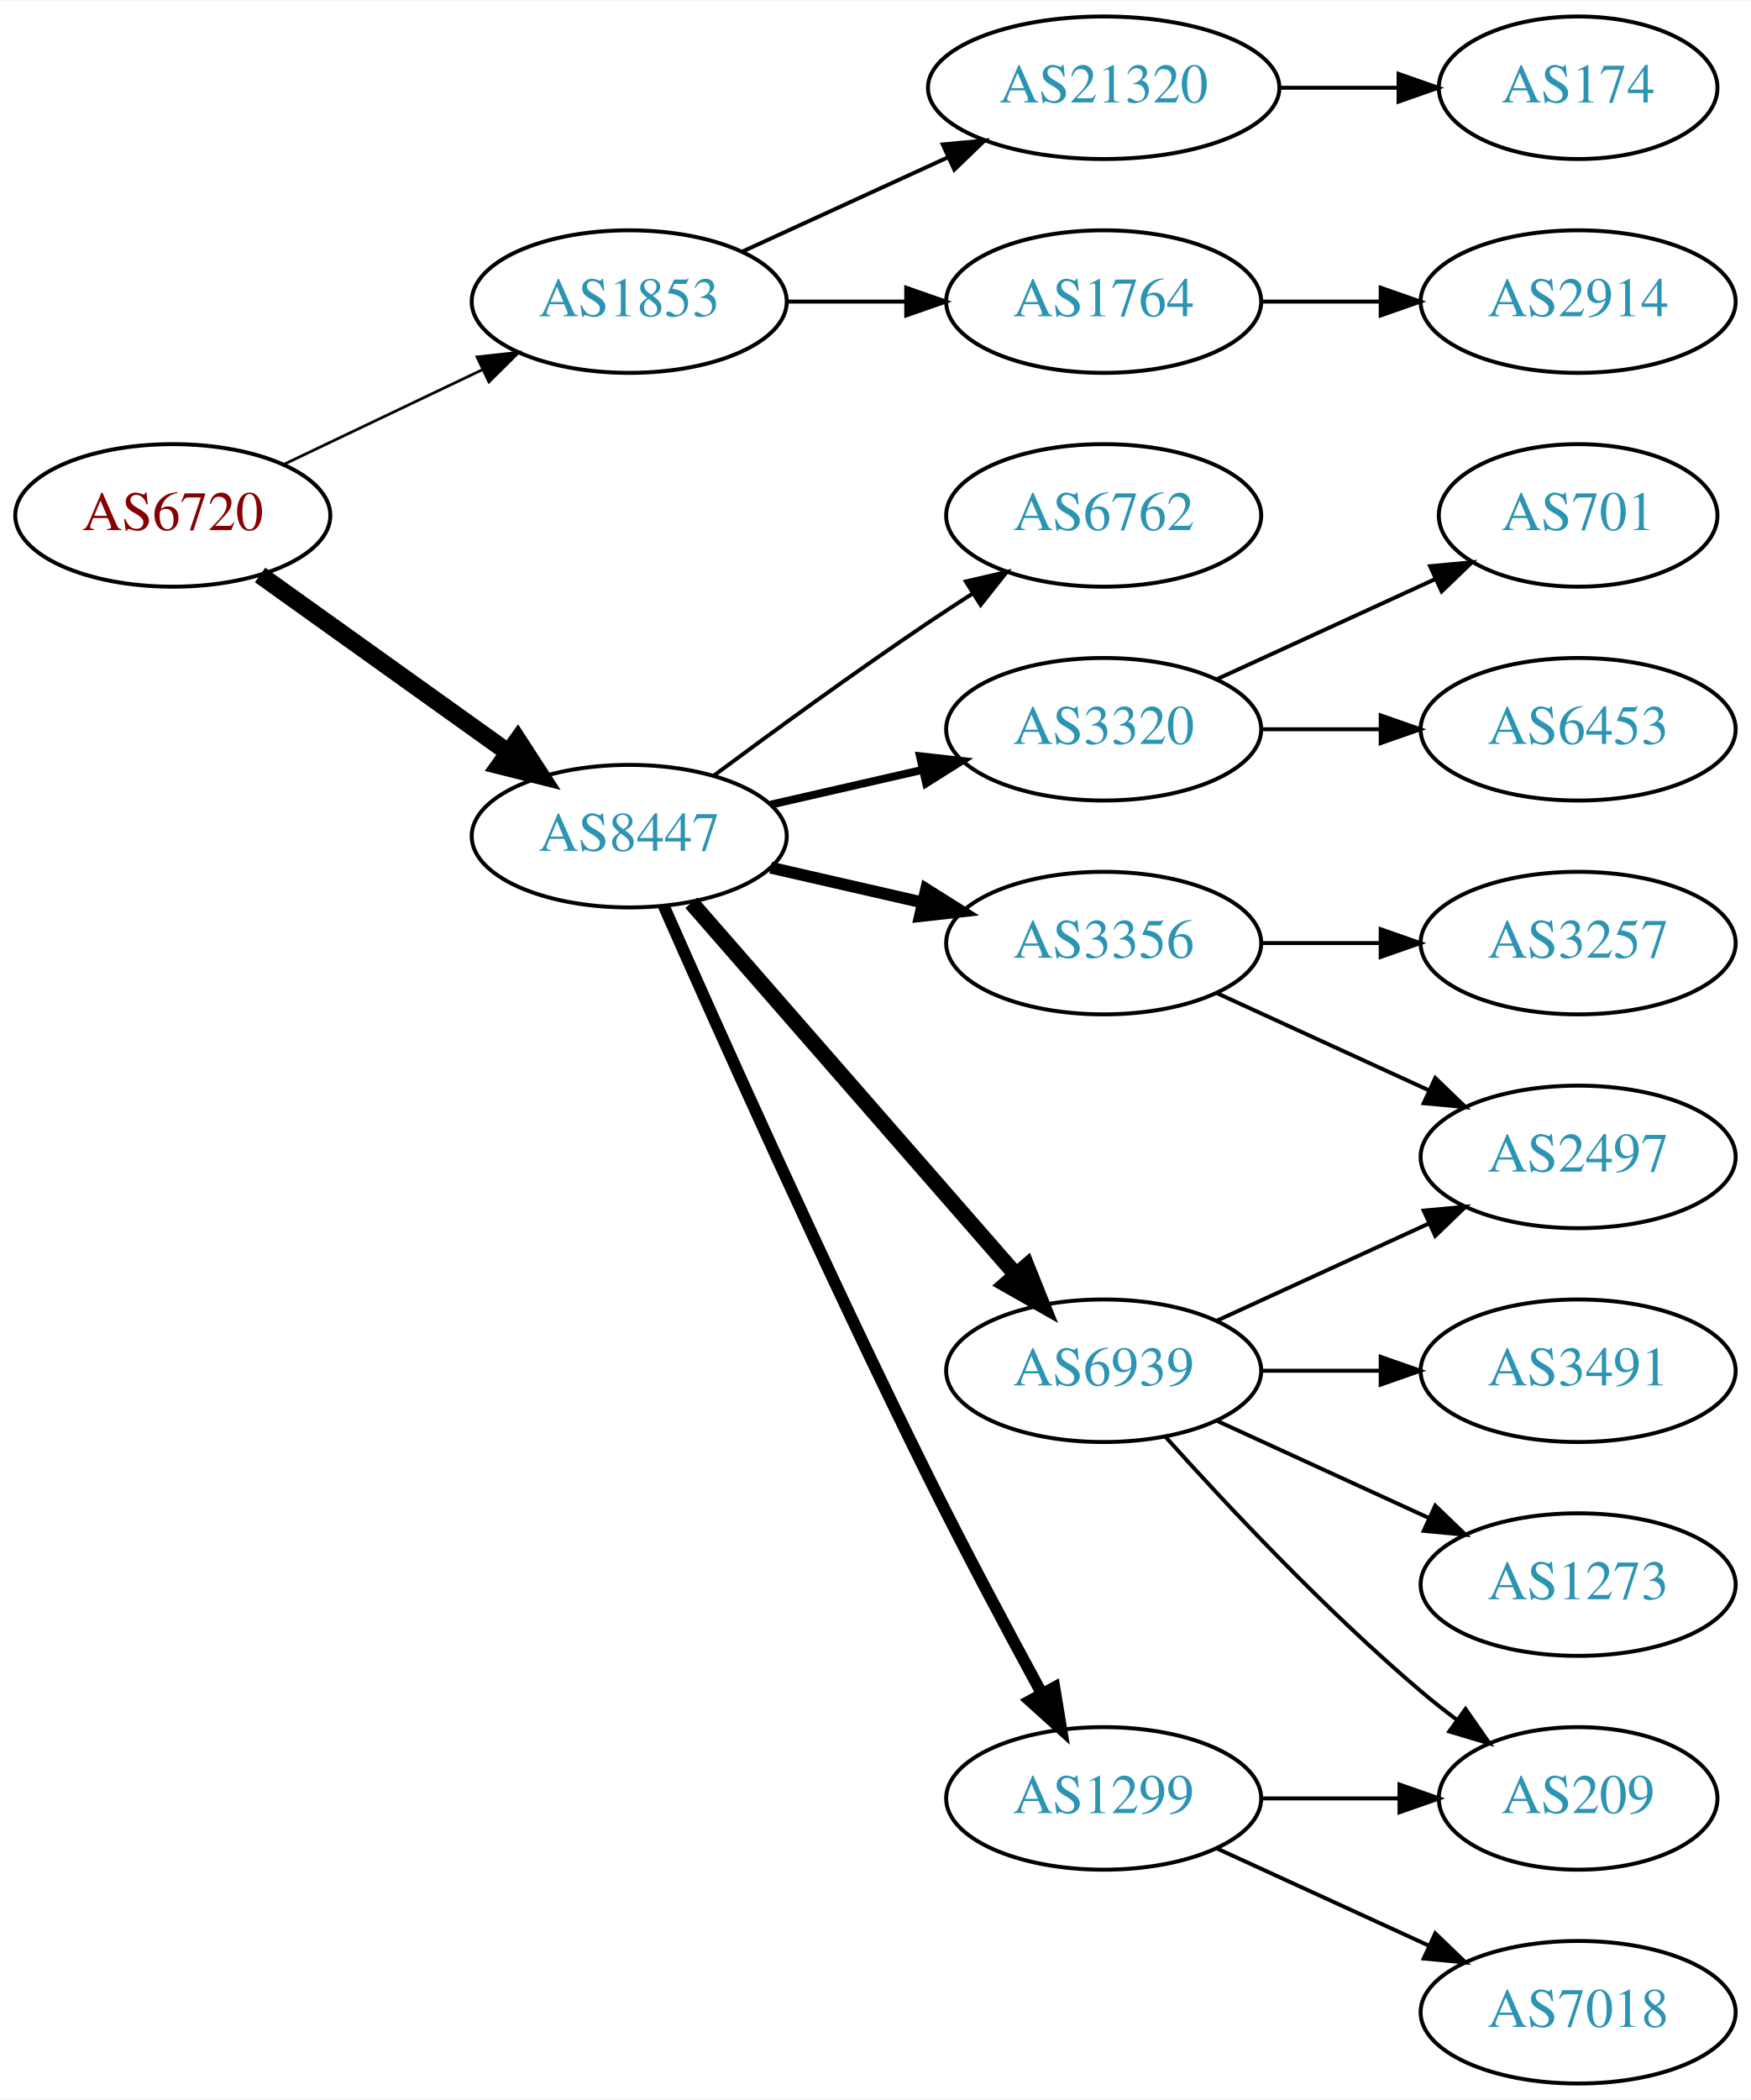
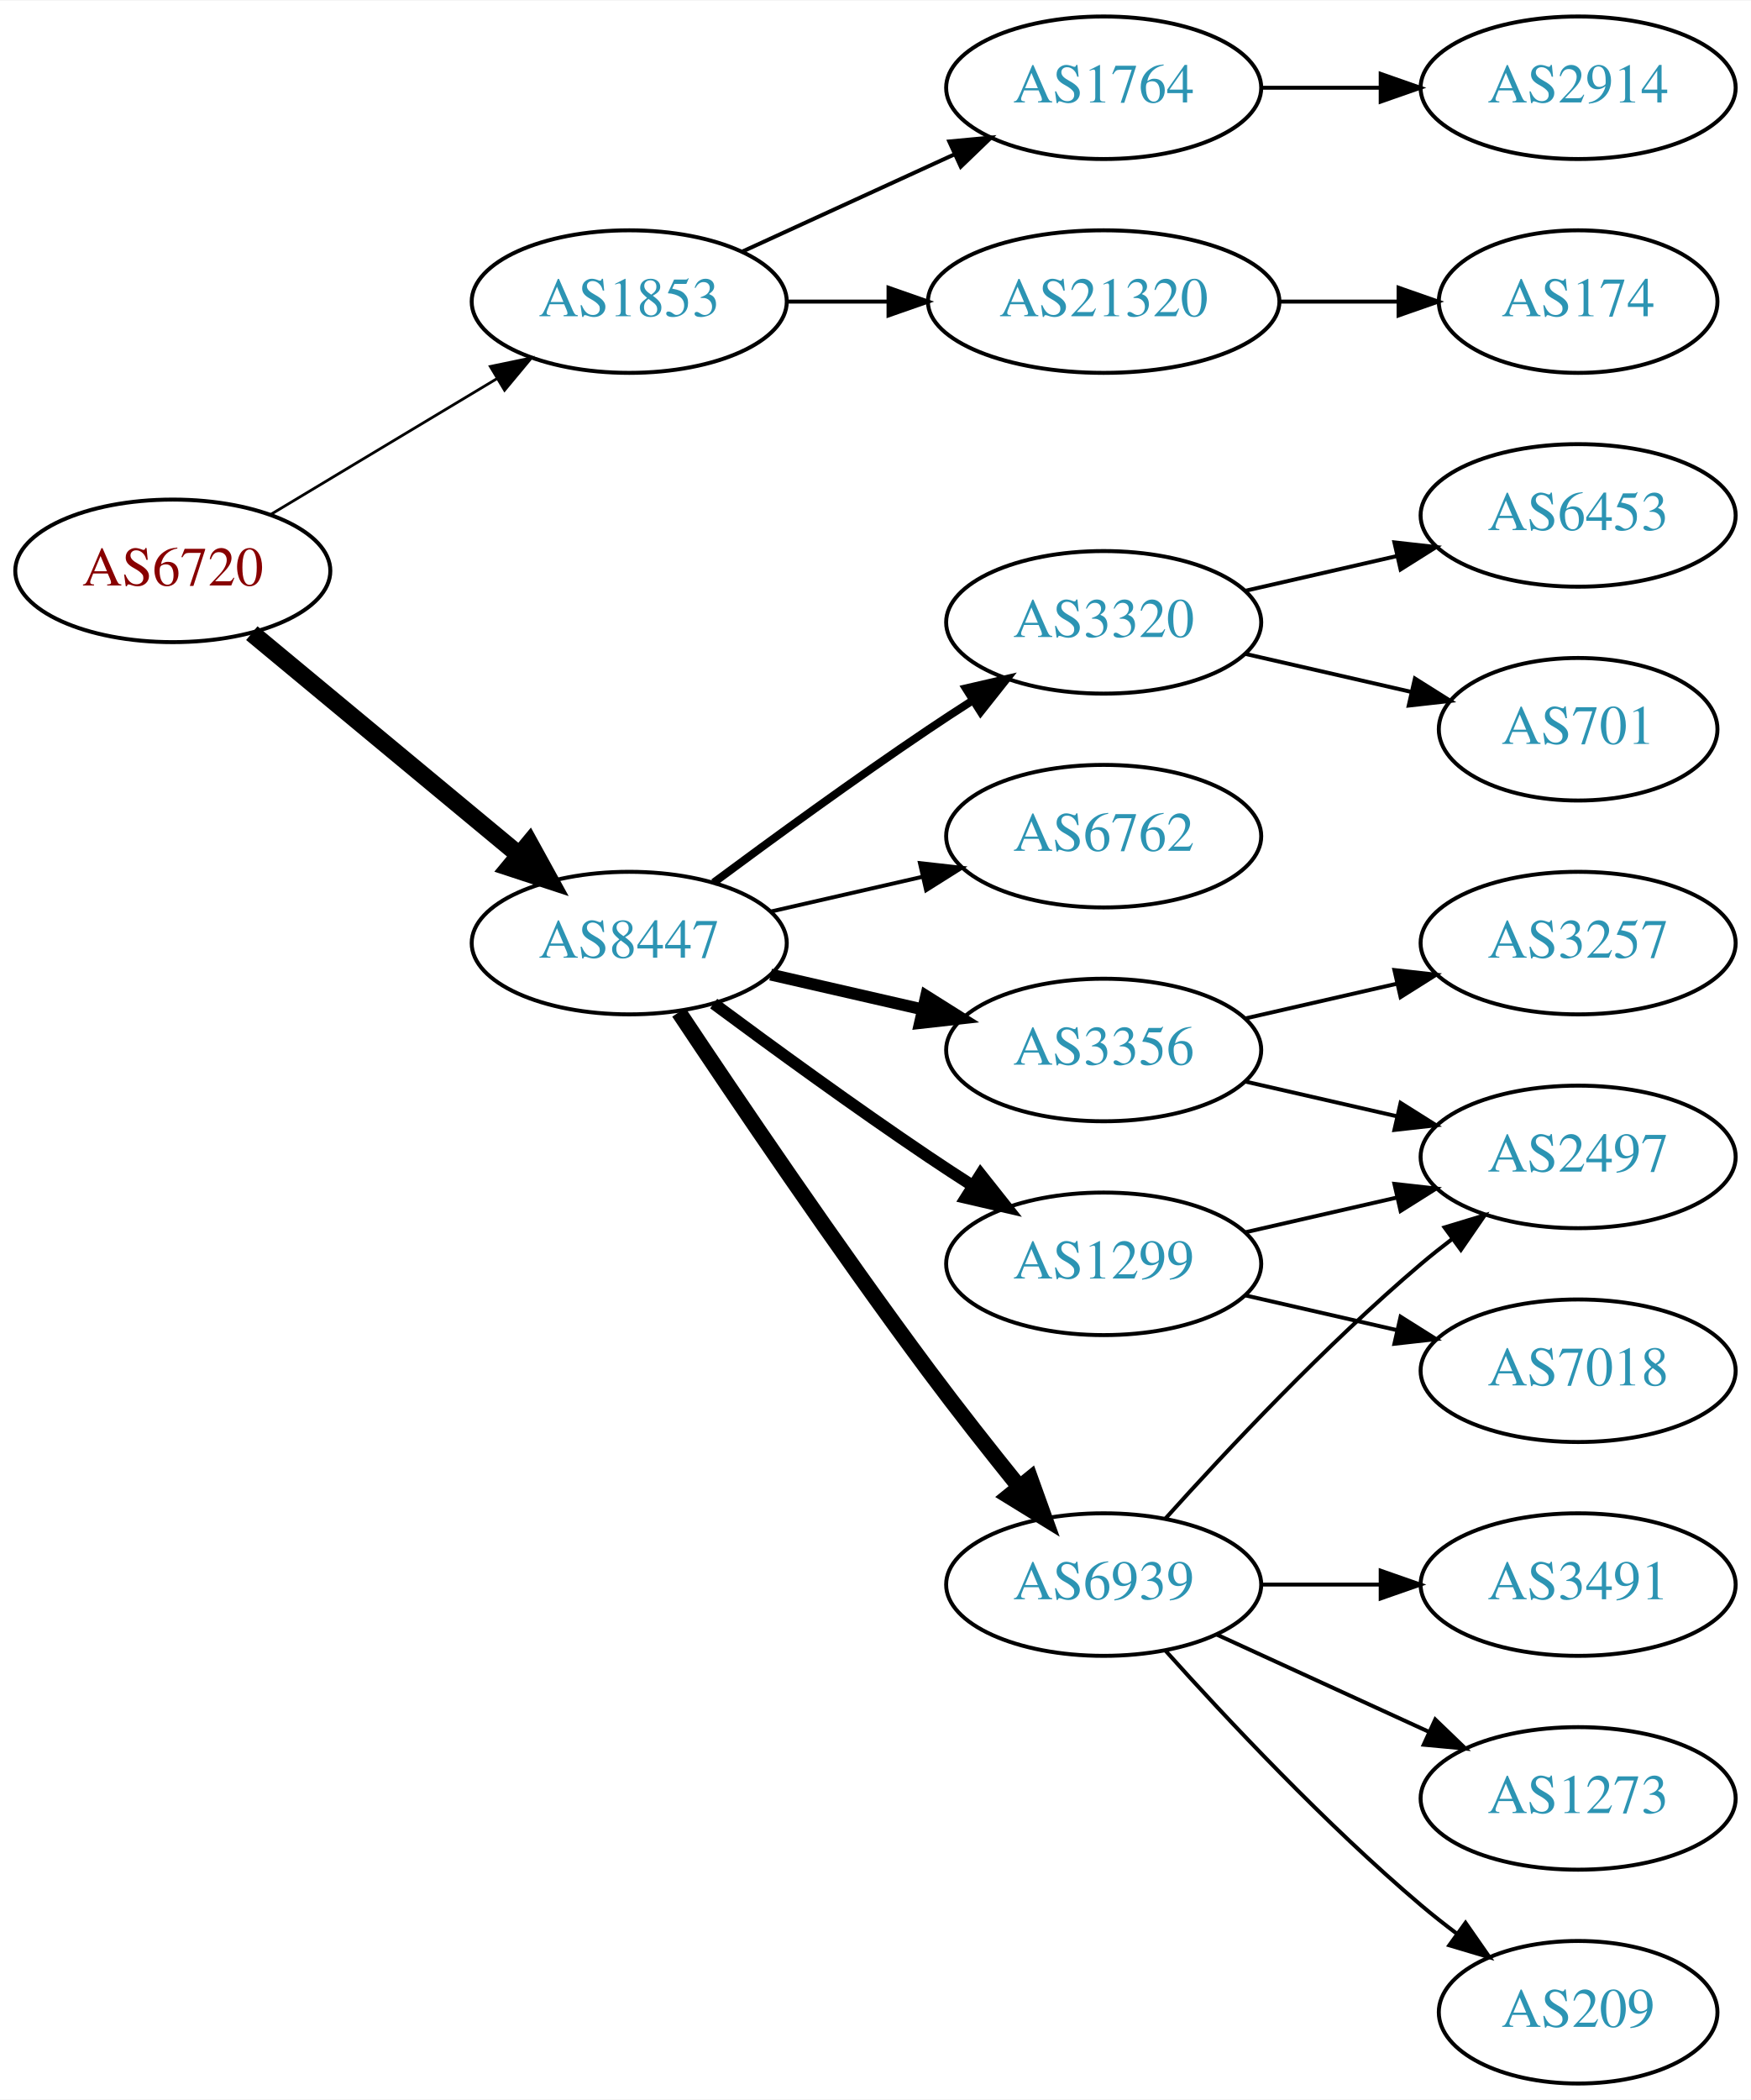
<svg xmlns="http://www.w3.org/2000/svg" xmlns:xlink="http://www.w3.org/1999/xlink" width="442pt" height="530pt" viewBox="0.00 0.00 442.27 530.00">
  <g id="graph0" class="graph" transform="scale(1 1) rotate(0) translate(4 526)">
    <polygon fill="white" stroke="none" points="-4,4 -4,-526 438.271,-526 438.271,4 -4,4" />
    <g id="node1" class="node">
      <g id="a_node1">
        <a xlink:href="/asn/6720" xlink:title="AS6720 ~ MAGWIEN [AT]">
-           <ellipse fill="#ffffff" stroke="black" cx="39.647" cy="-396" rx="39.794" ry="18" />
-           <text text-anchor="middle" x="39.647" y="-392.3" font-family="Times,serif" font-size="14.00" fill="#880000">AS6720</text>
+           <ellipse fill="#ffffff" stroke="black" cx="39.647" cy="-382" rx="39.794" ry="18" />
+           <text text-anchor="middle" x="39.647" y="-378.3" font-family="Times,serif" font-size="14.00" fill="#880000">AS6720</text>
        </a>
      </g>
    </g>
    <g id="node2" class="node">
      <g id="a_node2">
        <a xlink:href="/asn/1853" xlink:title="AS1853 ~ ACOnet Backbone [AT]">
          <ellipse fill="#ffffff" stroke="black" cx="154.939" cy="-450" rx="39.794" ry="18" />
          <text text-anchor="middle" x="154.939" y="-446.3" font-family="Times,serif" font-size="14.00" fill="#2c94b3">AS1853</text>
        </a>
      </g>
    </g>
    <g id="edge1" class="edge">
-       <path fill="none" stroke="black" stroke-width="0.692" d="M67.783,-408.934C82.777,-416.081 101.598,-425.052 117.821,-432.785" />
-       <polygon fill="black" stroke="black" stroke-width="0.692" points="116.491,-436.028 127.024,-437.171 119.503,-429.709 116.491,-436.028" />
+       <path fill="none" stroke="black" stroke-width="0.692" d="M64.396,-396.255C81.013,-406.229 103.409,-419.671 121.646,-430.617" />
+       <polygon fill="black" stroke="black" stroke-width="0.692" points="119.845,-433.618 130.221,-435.764 123.448,-427.616 119.845,-433.618" />
    </g>
    <g id="node3" class="node">
      <g id="a_node3">
        <a xlink:href="/asn/8447" xlink:title="AS8447 ~ A1 Telekom Austria AG [AT]">
-           <ellipse fill="#ffffff" stroke="black" cx="154.939" cy="-315" rx="39.794" ry="18" />
-           <text text-anchor="middle" x="154.939" y="-311.3" font-family="Times,serif" font-size="14.00" fill="#2c94b3">AS8447</text>
+           <ellipse fill="#ffffff" stroke="black" cx="154.939" cy="-288" rx="39.794" ry="18" />
+           <text text-anchor="middle" x="154.939" y="-284.3" font-family="Times,serif" font-size="14.00" fill="#2c94b3">AS8447</text>
        </a>
      </g>
    </g>
    <g id="edge2" class="edge">
-       <path fill="none" stroke="black" stroke-width="4.5" d="M61.691,-380.954C79.305,-368.361 104.643,-350.245 124.309,-336.184" />
-       <polygon fill="black" stroke="black" stroke-width="4.5" points="126.779,-339.259 132.624,-330.24 122.199,-332.853 126.779,-339.259" />
+       <path fill="none" stroke="black" stroke-width="4.5" d="M59.609,-366.267C78.072,-350.948 106.308,-327.52 127.079,-310.287" />
+       <polygon fill="black" stroke="black" stroke-width="4.5" points="129.733,-313.2 134.915,-303.785 124.705,-307.14 129.733,-313.2" />
    </g>
    <g id="node4" class="node">
      <g id="a_node4">
        <a xlink:href="/asn/21320" xlink:title="AS21320 ~ GEANT Vereniging [EU]">
-           <ellipse fill="#ffffff" stroke="black" cx="274.782" cy="-504" rx="44.393" ry="18" />
-           <text text-anchor="middle" x="274.782" y="-500.3" font-family="Times,serif" font-size="14.00" fill="#2c94b3">AS21320</text>
+           <ellipse fill="#ffffff" stroke="black" cx="274.782" cy="-450" rx="44.393" ry="18" />
+           <text text-anchor="middle" x="274.782" y="-446.3" font-family="Times,serif" font-size="14.00" fill="#2c94b3">AS21320</text>
        </a>
      </g>
    </g>
    <g id="edge3" class="edge">
-       <path fill="none" stroke="black" d="M183.568,-462.661C199.066,-469.762 218.633,-478.728 235.579,-486.494" />
-       <polygon fill="black" stroke="black" points="234.133,-489.681 244.682,-490.665 237.049,-483.317 234.133,-489.681" />
+       <path fill="none" stroke="black" d="M194.852,-450C202.955,-450 211.63,-450 220.156,-450" />
+       <polygon fill="black" stroke="black" points="220.434,-453.5 230.434,-450 220.434,-446.5 220.434,-453.5" />
    </g>
    <g id="node5" class="node">
      <g id="a_node5">
        <a xlink:href="/asn/1764" xlink:title="AS1764 ~ NEXTLAYER-AS [AT]">
-           <ellipse fill="#ffffff" stroke="black" cx="274.782" cy="-450" rx="39.794" ry="18" />
-           <text text-anchor="middle" x="274.782" y="-446.3" font-family="Times,serif" font-size="14.00" fill="#2c94b3">AS1764</text>
+           <ellipse fill="#ffffff" stroke="black" cx="274.782" cy="-504" rx="39.794" ry="18" />
+           <text text-anchor="middle" x="274.782" y="-500.3" font-family="Times,serif" font-size="14.00" fill="#2c94b3">AS1764</text>
        </a>
      </g>
    </g>
    <g id="edge4" class="edge">
-       <path fill="none" stroke="black" d="M194.852,-450C204.405,-450 214.755,-450 224.718,-450" />
-       <polygon fill="black" stroke="black" points="224.91,-453.5 234.91,-450 224.91,-446.5 224.91,-453.5" />
+       <path fill="none" stroke="black" d="M183.568,-462.661C199.525,-469.973 219.796,-479.261 237.079,-487.181" />
+       <polygon fill="black" stroke="black" points="235.777,-490.435 246.326,-491.419 238.693,-484.071 235.777,-490.435" />
    </g>
    <g id="node8" class="node">
      <g id="a_node8">
-         <a xlink:href="/asn/6762" xlink:title="AS6762 ~ TELECOM ITALIA SPARKLE S.p.A. [IT]">
-           <ellipse fill="#ffffff" stroke="black" cx="274.782" cy="-396" rx="39.794" ry="18" />
-           <text text-anchor="middle" x="274.782" y="-392.3" font-family="Times,serif" font-size="14.00" fill="#2c94b3">AS6762</text>
+         <a xlink:href="/asn/1299" xlink:title="AS1299 ~ Telia Carrier [EU]">
+           <ellipse fill="#ffffff" stroke="black" cx="274.782" cy="-207" rx="39.794" ry="18" />
+           <text text-anchor="middle" x="274.782" y="-203.3" font-family="Times,serif" font-size="14.00" fill="#2c94b3">AS1299</text>
        </a>
      </g>
    </g>
    <g id="edge7" class="edge">
-       <path fill="none" stroke="black" d="M176.27,-330.277C191.132,-341.304 211.877,-356.407 230.586,-369 234.135,-371.389 237.885,-373.839 241.634,-376.242" />
-       <polygon fill="black" stroke="black" points="239.96,-379.325 250.282,-381.712 243.702,-373.409 239.96,-379.325" />
+       <path fill="none" stroke="black" stroke-width="3" d="M176.27,-272.723C191.132,-261.696 211.877,-246.593 230.586,-234 234.135,-231.611 237.885,-229.161 241.634,-226.758" />
+       <polygon fill="black" stroke="black" stroke-width="3" points="243.702,-229.591 250.282,-221.288 239.96,-223.675 243.702,-229.591" />
    </g>
    <g id="node9" class="node">
      <g id="a_node9">
-         <a xlink:href="/asn/3320" xlink:title="AS3320 ~ DTAG [DE]">
-           <ellipse fill="#ffffff" stroke="black" cx="274.782" cy="-342" rx="39.794" ry="18" />
-           <text text-anchor="middle" x="274.782" y="-338.3" font-family="Times,serif" font-size="14.00" fill="#2c94b3">AS3320</text>
+         <a xlink:href="/asn/3356" xlink:title="AS3356 ~ Level 3 Parent, LLC [US]">
+           <ellipse fill="#ffffff" stroke="black" cx="274.782" cy="-261" rx="39.794" ry="18" />
+           <text text-anchor="middle" x="274.782" y="-257.3" font-family="Times,serif" font-size="14.00" fill="#2c94b3">AS3356</text>
        </a>
      </g>
    </g>
    <g id="edge8" class="edge">
-       <path fill="none" stroke="black" stroke-width="2" d="M190.659,-322.955C202.659,-325.704 216.28,-328.825 228.972,-331.733" />
-       <polygon fill="black" stroke="black" stroke-width="2" points="228.375,-335.187 238.904,-334.009 229.938,-328.364 228.375,-335.187" />
+       <path fill="none" stroke="black" stroke-width="3" d="M190.659,-280.045C202.659,-277.296 216.28,-274.175 228.972,-271.267" />
+       <polygon fill="black" stroke="black" stroke-width="3" points="229.938,-274.636 238.904,-268.991 228.375,-267.813 229.938,-274.636" />
    </g>
    <g id="node10" class="node">
      <g id="a_node10">
-         <a xlink:href="/asn/6939" xlink:title="AS6939 ~ Hurricane Electric LLC [US]">
-           <ellipse fill="#ffffff" stroke="black" cx="274.782" cy="-180" rx="39.794" ry="18" />
-           <text text-anchor="middle" x="274.782" y="-176.3" font-family="Times,serif" font-size="14.00" fill="#2c94b3">AS6939</text>
+         <a xlink:href="/asn/3320" xlink:title="AS3320 ~ DTAG [DE]">
+           <ellipse fill="#ffffff" stroke="black" cx="274.782" cy="-369" rx="39.794" ry="18" />
+           <text text-anchor="middle" x="274.782" y="-365.3" font-family="Times,serif" font-size="14.00" fill="#2c94b3">AS3320</text>
        </a>
      </g>
    </g>
    <g id="edge9" class="edge">
-       <path fill="none" stroke="black" stroke-width="4" d="M170.626,-298.175C191.203,-274.603 228.74,-231.6 252.413,-204.48" />
-       <polygon fill="black" stroke="black" stroke-width="4" points="255.341,-206.448 259.281,-196.613 250.068,-201.845 255.341,-206.448" />
+       <path fill="none" stroke="black" stroke-width="2" d="M176.27,-303.277C191.132,-314.304 211.877,-329.407 230.586,-342 234.135,-344.389 237.885,-346.839 241.634,-349.242" />
+       <polygon fill="black" stroke="black" stroke-width="2" points="239.96,-352.325 250.282,-354.712 243.702,-346.409 239.96,-352.325" />
    </g>
    <g id="node11" class="node">
      <g id="a_node11">
-         <a xlink:href="/asn/1299" xlink:title="AS1299 ~ Telia Carrier [EU]">
-           <ellipse fill="#ffffff" stroke="black" cx="274.782" cy="-72" rx="39.794" ry="18" />
-           <text text-anchor="middle" x="274.782" y="-68.3" font-family="Times,serif" font-size="14.00" fill="#2c94b3">AS1299</text>
+         <a xlink:href="/asn/6939" xlink:title="AS6939 ~ Hurricane Electric LLC [US]">
+           <ellipse fill="#ffffff" stroke="black" cx="274.782" cy="-126" rx="39.794" ry="18" />
+           <text text-anchor="middle" x="274.782" y="-122.3" font-family="Times,serif" font-size="14.00" fill="#2c94b3">AS6939</text>
        </a>
      </g>
    </g>
    <g id="edge10" class="edge">
-       <path fill="none" stroke="black" stroke-width="3" d="M163.672,-297.342C176.873,-267.4 204.833,-204.867 230.586,-153 239.683,-134.677 250.518,-114.365 259.06,-98.665" />
-       <polygon fill="black" stroke="black" stroke-width="3" points="262.32,-99.997 264.046,-89.544 256.178,-96.639 262.32,-99.997" />
+       <path fill="none" stroke="black" stroke-width="4" d="M167.467,-270.529C181.829,-248.952 207.318,-211.268 230.586,-180 237.829,-170.266 246.085,-159.802 253.426,-150.701" />
+       <polygon fill="black" stroke="black" stroke-width="4" points="256.267,-152.755 259.855,-142.786 250.833,-148.342 256.267,-152.755" />
    </g>
    <g id="node12" class="node">
      <g id="a_node12">
-         <a xlink:href="/asn/3356" xlink:title="AS3356 ~ Level 3 Parent, LLC [US]">
-           <ellipse fill="#ffffff" stroke="black" cx="274.782" cy="-288" rx="39.794" ry="18" />
-           <text text-anchor="middle" x="274.782" y="-284.3" font-family="Times,serif" font-size="14.00" fill="#2c94b3">AS3356</text>
+         <a xlink:href="/asn/6762" xlink:title="AS6762 ~ TELECOM ITALIA SPARKLE S.p.A. [IT]">
+           <ellipse fill="#ffffff" stroke="black" cx="274.782" cy="-315" rx="39.794" ry="18" />
+           <text text-anchor="middle" x="274.782" y="-311.3" font-family="Times,serif" font-size="14.00" fill="#2c94b3">AS6762</text>
        </a>
      </g>
    </g>
    <g id="edge11" class="edge">
-       <path fill="none" stroke="black" stroke-width="3" d="M190.659,-307.045C202.659,-304.296 216.28,-301.175 228.972,-298.267" />
-       <polygon fill="black" stroke="black" stroke-width="3" points="229.938,-301.636 238.904,-295.991 228.375,-294.813 229.938,-301.636" />
+       <path fill="none" stroke="black" d="M190.659,-295.955C202.659,-298.704 216.28,-301.825 228.972,-304.733" />
+       <polygon fill="black" stroke="black" points="228.375,-308.187 238.904,-307.009 229.938,-301.364 228.375,-308.187" />
    </g>
    <g id="node6" class="node">
      <g id="a_node6">
        <a xlink:href="/asn/174" xlink:title="AS174 ~ Cogent Communications [US]">
-           <ellipse fill="#ffffff" stroke="black" cx="394.625" cy="-504" rx="35.194" ry="18" />
-           <text text-anchor="middle" x="394.625" y="-500.3" font-family="Times,serif" font-size="14.00" fill="#2c94b3">AS174</text>
+           <ellipse fill="#ffffff" stroke="black" cx="394.625" cy="-450" rx="35.194" ry="18" />
+           <text text-anchor="middle" x="394.625" y="-446.3" font-family="Times,serif" font-size="14.00" fill="#2c94b3">AS174</text>
        </a>
      </g>
    </g>
    <g id="edge5" class="edge">
-       <path fill="none" stroke="black" d="M318.993,-504C328.841,-504 339.321,-504 349.218,-504" />
-       <polygon fill="black" stroke="black" points="349.27,-507.5 359.27,-504 349.27,-500.5 349.27,-507.5" />
+       <path fill="none" stroke="black" d="M318.993,-450C328.841,-450 339.321,-450 349.218,-450" />
+       <polygon fill="black" stroke="black" points="349.27,-453.5 359.27,-450 349.27,-446.5 349.27,-453.5" />
    </g>
    <g id="node7" class="node">
      <g id="a_node7">
        <a xlink:href="/asn/2914" xlink:title="AS2914 ~ NTT America, Inc. [US]">
-           <ellipse fill="#ffffff" stroke="black" cx="394.625" cy="-450" rx="39.794" ry="18" />
-           <text text-anchor="middle" x="394.625" y="-446.3" font-family="Times,serif" font-size="14.00" fill="#2c94b3">AS2914</text>
+           <ellipse fill="#ffffff" stroke="black" cx="394.625" cy="-504" rx="39.794" ry="18" />
+           <text text-anchor="middle" x="394.625" y="-500.3" font-family="Times,serif" font-size="14.00" fill="#2c94b3">AS2914</text>
        </a>
      </g>
    </g>
    <g id="edge6" class="edge">
-       <path fill="none" stroke="black" d="M314.695,-450C324.248,-450 334.598,-450 344.56,-450" />
-       <polygon fill="black" stroke="black" points="344.753,-453.5 354.753,-450 344.753,-446.5 344.753,-453.5" />
-     </g>
-     <g id="node13" class="node">
-       <g id="a_node13">
-         <a xlink:href="/asn/701" xlink:title="AS701 ~ UUNET [US]">
-           <ellipse fill="#ffffff" stroke="black" cx="394.625" cy="-396" rx="35.194" ry="18" />
-           <text text-anchor="middle" x="394.625" y="-392.3" font-family="Times,serif" font-size="14.00" fill="#2c94b3">AS701</text>
-         </a>
-       </g>
-     </g>
-     <g id="edge12" class="edge">
-       <path fill="none" stroke="black" d="M303.411,-354.661C319.827,-362.183 340.809,-371.798 358.406,-379.861" />
-       <polygon fill="black" stroke="black" points="357.234,-383.174 367.783,-384.158 360.15,-376.811 357.234,-383.174" />
-     </g>
-     <g id="node14" class="node">
-       <g id="a_node14">
-         <a xlink:href="/asn/6453" xlink:title="AS6453 ~ TATA COMMUNICATIONS (AMERICA) INC [US]">
-           <ellipse fill="#ffffff" stroke="black" cx="394.625" cy="-342" rx="39.794" ry="18" />
-           <text text-anchor="middle" x="394.625" y="-338.3" font-family="Times,serif" font-size="14.00" fill="#2c94b3">AS6453</text>
-         </a>
-       </g>
-     </g>
-     <g id="edge13" class="edge">
-       <path fill="none" stroke="black" d="M314.695,-342C324.248,-342 334.598,-342 344.56,-342" />
-       <polygon fill="black" stroke="black" points="344.753,-345.5 354.753,-342 344.753,-338.5 344.753,-345.5" />
-     </g>
-     <g id="node15" class="node">
-       <g id="a_node15">
-         <a xlink:href="/asn/3491" xlink:title="AS3491 ~ PCCW Global, Inc. [US]">
-           <ellipse fill="#ffffff" stroke="black" cx="394.625" cy="-180" rx="39.794" ry="18" />
-           <text text-anchor="middle" x="394.625" y="-176.3" font-family="Times,serif" font-size="14.00" fill="#2c94b3">AS3491</text>
-         </a>
-       </g>
-     </g>
-     <g id="edge14" class="edge">
-       <path fill="none" stroke="black" d="M314.695,-180C324.248,-180 334.598,-180 344.56,-180" />
-       <polygon fill="black" stroke="black" points="344.753,-183.5 354.753,-180 344.753,-176.5 344.753,-183.5" />
-     </g>
-     <g id="node16" class="node">
-       <g id="a_node16">
+       <path fill="none" stroke="black" d="M314.695,-504C324.248,-504 334.598,-504 344.56,-504" />
+       <polygon fill="black" stroke="black" points="344.753,-507.5 354.753,-504 344.753,-500.5 344.753,-507.5" />
+     </g>
+     <g id="node18" class="node">
+       <g id="a_node18">
        <a xlink:href="/asn/2497" xlink:title="AS2497 ~ Internet Initiative Japan Inc. [JP]">
          <ellipse fill="#ffffff" stroke="black" cx="394.625" cy="-234" rx="39.794" ry="18" />
          <text text-anchor="middle" x="394.625" y="-230.3" font-family="Times,serif" font-size="14.00" fill="#2c94b3">AS2497</text>
        </a>
      </g>
    </g>
-     <g id="edge15" class="edge">
-       <path fill="none" stroke="black" d="M303.411,-192.661C319.368,-199.973 339.638,-209.261 356.921,-217.181" />
-       <polygon fill="black" stroke="black" points="355.62,-220.435 366.169,-221.419 358.536,-214.071 355.62,-220.435" />
-     </g>
-     <g id="node17" class="node">
-       <g id="a_node17">
-         <a xlink:href="/asn/209" xlink:title="AS209 ~ CenturyLink Communications, LLC [US]">
-           <ellipse fill="#ffffff" stroke="black" cx="394.625" cy="-72" rx="35.194" ry="18" />
-           <text text-anchor="middle" x="394.625" y="-68.3" font-family="Times,serif" font-size="14.00" fill="#2c94b3">AS209</text>
-         </a>
-       </g>
-     </g>
-     <g id="edge16" class="edge">
-       <path fill="none" stroke="black" d="M290.428,-163.275C305.729,-146.235 330.826,-119.477 354.978,-99 357.83,-96.582 360.895,-94.167 364.007,-91.831" />
-       <polygon fill="black" stroke="black" points="366.18,-94.578 372.235,-85.884 362.08,-88.905 366.18,-94.578" />
-     </g>
-     <g id="node18" class="node">
-       <g id="a_node18">
-         <a xlink:href="/asn/1273" xlink:title="AS1273 ~ Vodafone Group PLC [EU]">
-           <ellipse fill="#ffffff" stroke="black" cx="394.625" cy="-126" rx="39.794" ry="18" />
-           <text text-anchor="middle" x="394.625" y="-122.3" font-family="Times,serif" font-size="14.00" fill="#2c94b3">AS1273</text>
-         </a>
-       </g>
-     </g>
-     <g id="edge17" class="edge">
-       <path fill="none" stroke="black" d="M303.411,-167.339C319.368,-160.027 339.638,-150.739 356.921,-142.819" />
-       <polygon fill="black" stroke="black" points="358.536,-145.929 366.169,-138.581 355.62,-139.565 358.536,-145.929" />
-     </g>
    <g id="edge19" class="edge">
-       <path fill="none" stroke="black" d="M314.695,-72C325.782,-72 337.941,-72 349.323,-72" />
-       <polygon fill="black" stroke="black" points="349.505,-75.5 359.505,-72 349.505,-68.5 349.505,-75.5" />
+       <path fill="none" stroke="black" d="M310.501,-214.955C322.501,-217.704 336.122,-220.825 348.815,-223.733" />
+       <polygon fill="black" stroke="black" points="348.217,-227.187 358.746,-226.009 349.78,-220.364 348.217,-227.187" />
    </g>
    <g id="node19" class="node">
      <g id="a_node19">
        <a xlink:href="/asn/7018" xlink:title="AS7018 ~ AT&amp;T Services, Inc. [US]">
-           <ellipse fill="#ffffff" stroke="black" cx="394.625" cy="-18" rx="39.794" ry="18" />
-           <text text-anchor="middle" x="394.625" y="-14.3" font-family="Times,serif" font-size="14.00" fill="#2c94b3">AS7018</text>
+           <ellipse fill="#ffffff" stroke="black" cx="394.625" cy="-180" rx="39.794" ry="18" />
+           <text text-anchor="middle" x="394.625" y="-176.3" font-family="Times,serif" font-size="14.00" fill="#2c94b3">AS7018</text>
        </a>
      </g>
    </g>
    <g id="edge18" class="edge">
-       <path fill="none" stroke="black" d="M303.411,-59.339C319.368,-52.027 339.638,-42.739 356.921,-34.819" />
-       <polygon fill="black" stroke="black" points="358.536,-37.929 366.169,-30.581 355.62,-31.565 358.536,-37.929" />
-     </g>
-     <g id="edge21" class="edge">
-       <path fill="none" stroke="black" d="M303.411,-275.339C319.368,-268.027 339.638,-258.739 356.921,-250.819" />
-       <polygon fill="black" stroke="black" points="358.536,-253.929 366.169,-246.581 355.62,-247.565 358.536,-253.929" />
+       <path fill="none" stroke="black" d="M310.501,-199.045C322.501,-196.296 336.122,-193.175 348.815,-190.267" />
+       <polygon fill="black" stroke="black" points="349.78,-193.636 358.746,-187.991 348.217,-186.813 349.78,-193.636" />
+     </g>
+     <g id="edge20" class="edge">
+       <path fill="none" stroke="black" d="M310.501,-253.045C322.501,-250.296 336.122,-247.175 348.815,-244.267" />
+       <polygon fill="black" stroke="black" points="349.78,-247.636 358.746,-241.991 348.217,-240.813 349.78,-247.636" />
    </g>
    <g id="node20" class="node">
      <g id="a_node20">
        <a xlink:href="/asn/3257" xlink:title="AS3257 ~ GTT [DE]">
          <ellipse fill="#ffffff" stroke="black" cx="394.625" cy="-288" rx="39.794" ry="18" />
          <text text-anchor="middle" x="394.625" y="-284.3" font-family="Times,serif" font-size="14.00" fill="#2c94b3">AS3257</text>
        </a>
      </g>
    </g>
-     <g id="edge20" class="edge">
-       <path fill="none" stroke="black" d="M314.695,-288C324.248,-288 334.598,-288 344.56,-288" />
-       <polygon fill="black" stroke="black" points="344.753,-291.5 354.753,-288 344.753,-284.5 344.753,-291.5" />
+     <g id="edge21" class="edge">
+       <path fill="none" stroke="black" d="M310.501,-268.955C322.501,-271.704 336.122,-274.825 348.815,-277.733" />
+       <polygon fill="black" stroke="black" points="348.217,-281.187 358.746,-280.009 349.78,-274.364 348.217,-281.187" />
+     </g>
+     <g id="node13" class="node">
+       <g id="a_node13">
+         <a xlink:href="/asn/6453" xlink:title="AS6453 ~ TATA COMMUNICATIONS (AMERICA) INC [US]">
+           <ellipse fill="#ffffff" stroke="black" cx="394.625" cy="-396" rx="39.794" ry="18" />
+           <text text-anchor="middle" x="394.625" y="-392.3" font-family="Times,serif" font-size="14.00" fill="#2c94b3">AS6453</text>
+         </a>
+       </g>
+     </g>
+     <g id="edge12" class="edge">
+       <path fill="none" stroke="black" d="M310.501,-376.955C322.501,-379.704 336.122,-382.825 348.815,-385.733" />
+       <polygon fill="black" stroke="black" points="348.217,-389.187 358.746,-388.009 349.78,-382.364 348.217,-389.187" />
+     </g>
+     <g id="node14" class="node">
+       <g id="a_node14">
+         <a xlink:href="/asn/701" xlink:title="AS701 ~ UUNET [US]">
+           <ellipse fill="#ffffff" stroke="black" cx="394.625" cy="-342" rx="35.194" ry="18" />
+           <text text-anchor="middle" x="394.625" y="-338.3" font-family="Times,serif" font-size="14.00" fill="#2c94b3">AS701</text>
+         </a>
+       </g>
+     </g>
+     <g id="edge13" class="edge">
+       <path fill="none" stroke="black" d="M310.501,-361.045C323.594,-358.045 338.616,-354.604 352.257,-351.478" />
+       <polygon fill="black" stroke="black" points="353.398,-354.807 362.364,-349.162 351.835,-347.984 353.398,-354.807" />
+     </g>
+     <g id="node15" class="node">
+       <g id="a_node15">
+         <a xlink:href="/asn/209" xlink:title="AS209 ~ CenturyLink Communications, LLC [US]">
+           <ellipse fill="#ffffff" stroke="black" cx="394.625" cy="-18" rx="35.194" ry="18" />
+           <text text-anchor="middle" x="394.625" y="-14.3" font-family="Times,serif" font-size="14.00" fill="#2c94b3">AS209</text>
+         </a>
+       </g>
+     </g>
+     <g id="edge14" class="edge">
+       <path fill="none" stroke="black" d="M290.428,-109.275C305.729,-92.235 330.826,-65.477 354.978,-45 357.83,-42.582 360.895,-40.167 364.007,-37.831" />
+       <polygon fill="black" stroke="black" points="366.18,-40.578 372.235,-31.884 362.08,-34.905 366.18,-40.578" />
+     </g>
+     <g id="node16" class="node">
+       <g id="a_node16">
+         <a xlink:href="/asn/3491" xlink:title="AS3491 ~ PCCW Global, Inc. [US]">
+           <ellipse fill="#ffffff" stroke="black" cx="394.625" cy="-126" rx="39.794" ry="18" />
+           <text text-anchor="middle" x="394.625" y="-122.3" font-family="Times,serif" font-size="14.00" fill="#2c94b3">AS3491</text>
+         </a>
+       </g>
+     </g>
+     <g id="edge15" class="edge">
+       <path fill="none" stroke="black" d="M314.695,-126C324.248,-126 334.598,-126 344.56,-126" />
+       <polygon fill="black" stroke="black" points="344.753,-129.5 354.753,-126 344.753,-122.5 344.753,-129.5" />
+     </g>
+     <g id="node17" class="node">
+       <g id="a_node17">
+         <a xlink:href="/asn/1273" xlink:title="AS1273 ~ Vodafone Group PLC [EU]">
+           <ellipse fill="#ffffff" stroke="black" cx="394.625" cy="-72" rx="39.794" ry="18" />
+           <text text-anchor="middle" x="394.625" y="-68.3" font-family="Times,serif" font-size="14.00" fill="#2c94b3">AS1273</text>
+         </a>
+       </g>
+     </g>
+     <g id="edge16" class="edge">
+       <path fill="none" stroke="black" d="M303.411,-113.339C319.368,-106.027 339.638,-96.739 356.921,-88.819" />
+       <polygon fill="black" stroke="black" points="358.536,-91.929 366.169,-84.581 355.62,-85.565 358.536,-91.929" />
+     </g>
+     <g id="edge17" class="edge">
+       <path fill="none" stroke="black" d="M290.428,-142.725C305.729,-159.765 330.826,-186.523 354.978,-207 357.475,-209.117 360.136,-211.232 362.847,-213.293" />
+       <polygon fill="black" stroke="black" points="360.884,-216.194 371.023,-219.266 365.013,-210.541 360.884,-216.194" />
    </g>
  </g>
</svg>
